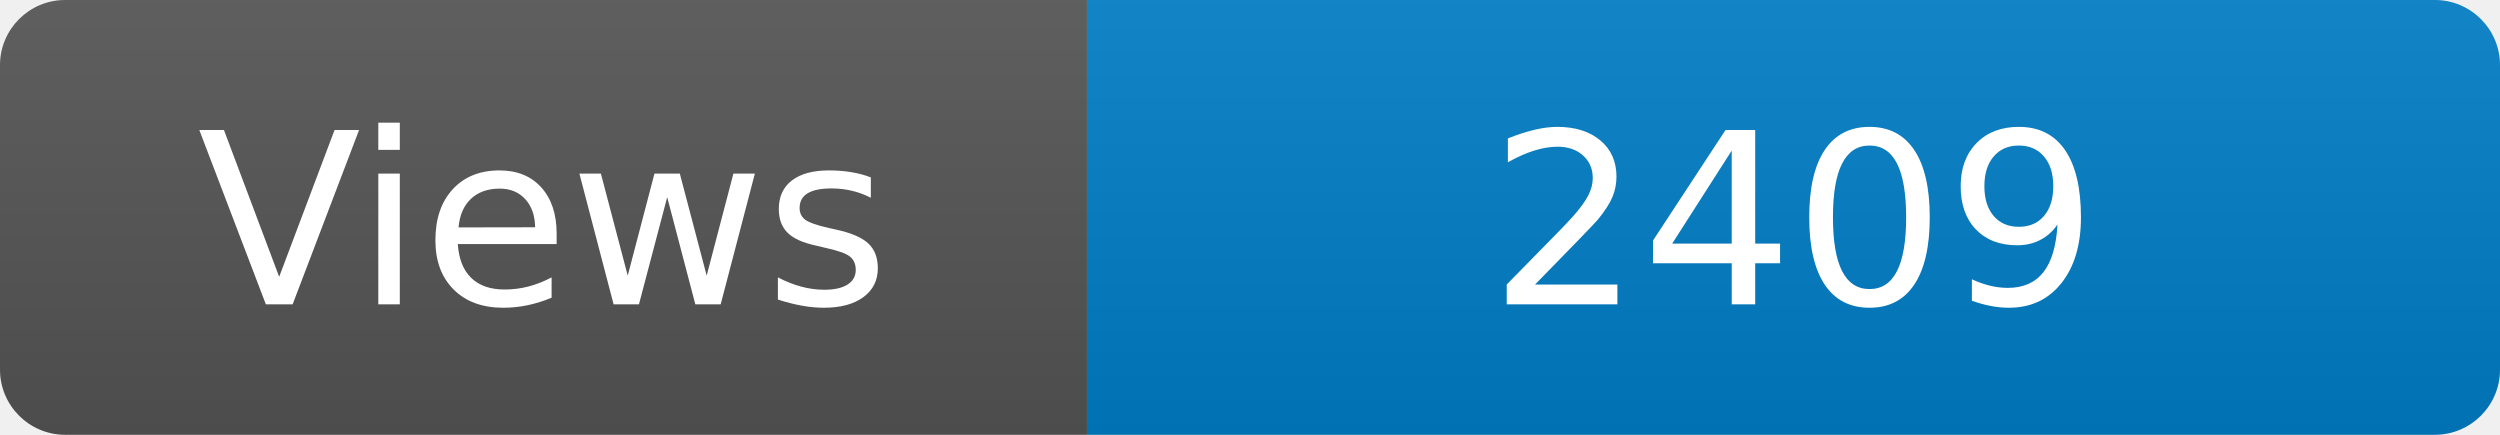
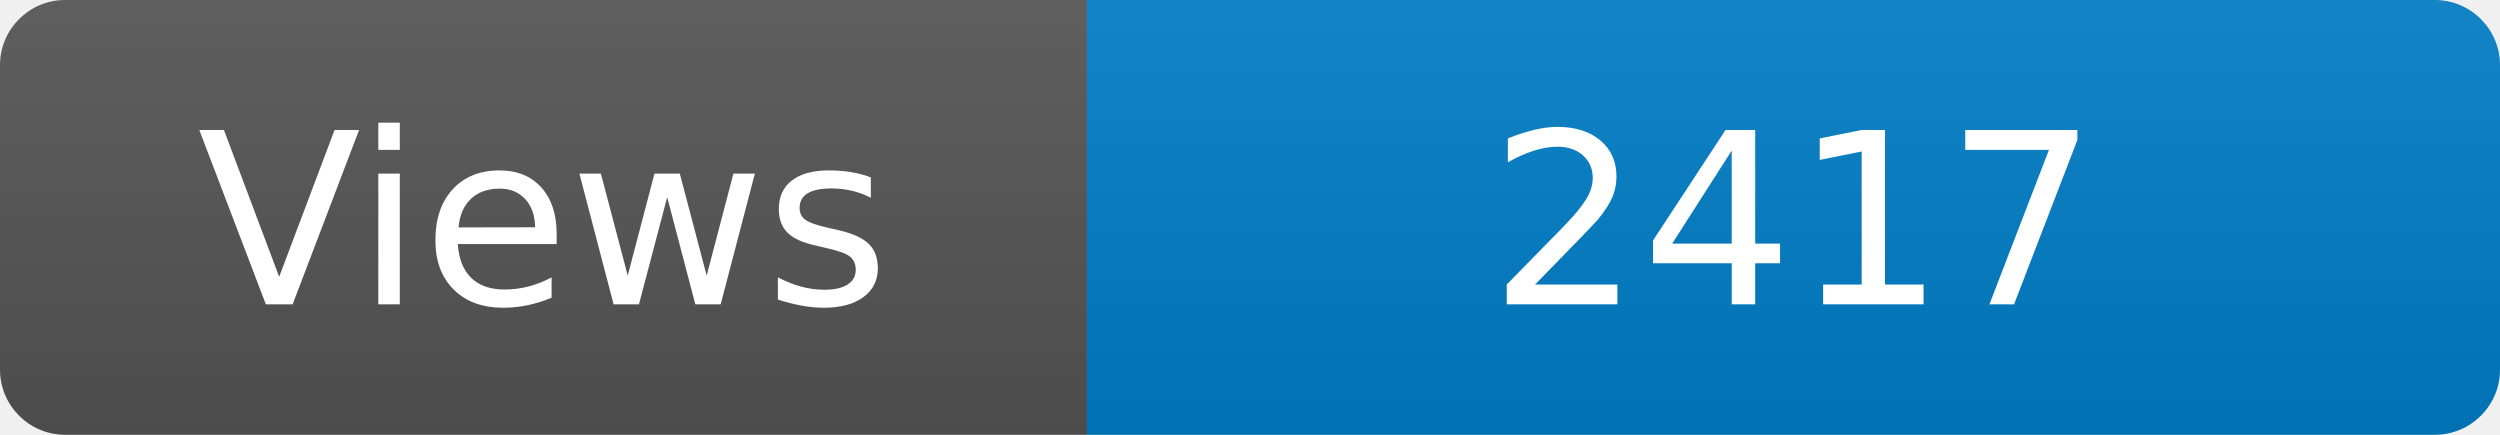
<svg xmlns="http://www.w3.org/2000/svg" width="115" height="20" role="img" aria-label="Maintained?: yes">
  <linearGradient id="s" x2="0" y2="100%">
    <stop offset="0" stop-color="#bbb" stop-opacity=".1" />
    <stop offset="1" stop-opacity=".1" />
  </linearGradient>
  <clipPath id="r">
    <rect width="115" height="20" rx="3" fill="#fff" />
  </clipPath>
  <g clip-path="url(#r)">
    <rect width="50" height="20" fill="#555" />
    <rect x="50" width="160" height="20" fill="#007ec6" />
    <rect width="115" height="20" fill="url(#s)" />
  </g>
  <g fill="#fff" text-anchor="middle" font-family="Verdana,Geneva,DejaVu Sans,sans-serif" font-size="110">
    <text x="250" y="140" transform="scale(.1)" fill="#fff">Views</text>
-     <text x="825" y="140" transform="scale(.1)" fill="#fff">2409</text>
+     <text x="825" y="140" transform="scale(.1)" fill="#fff">2417</text>
  </g>
</svg>
